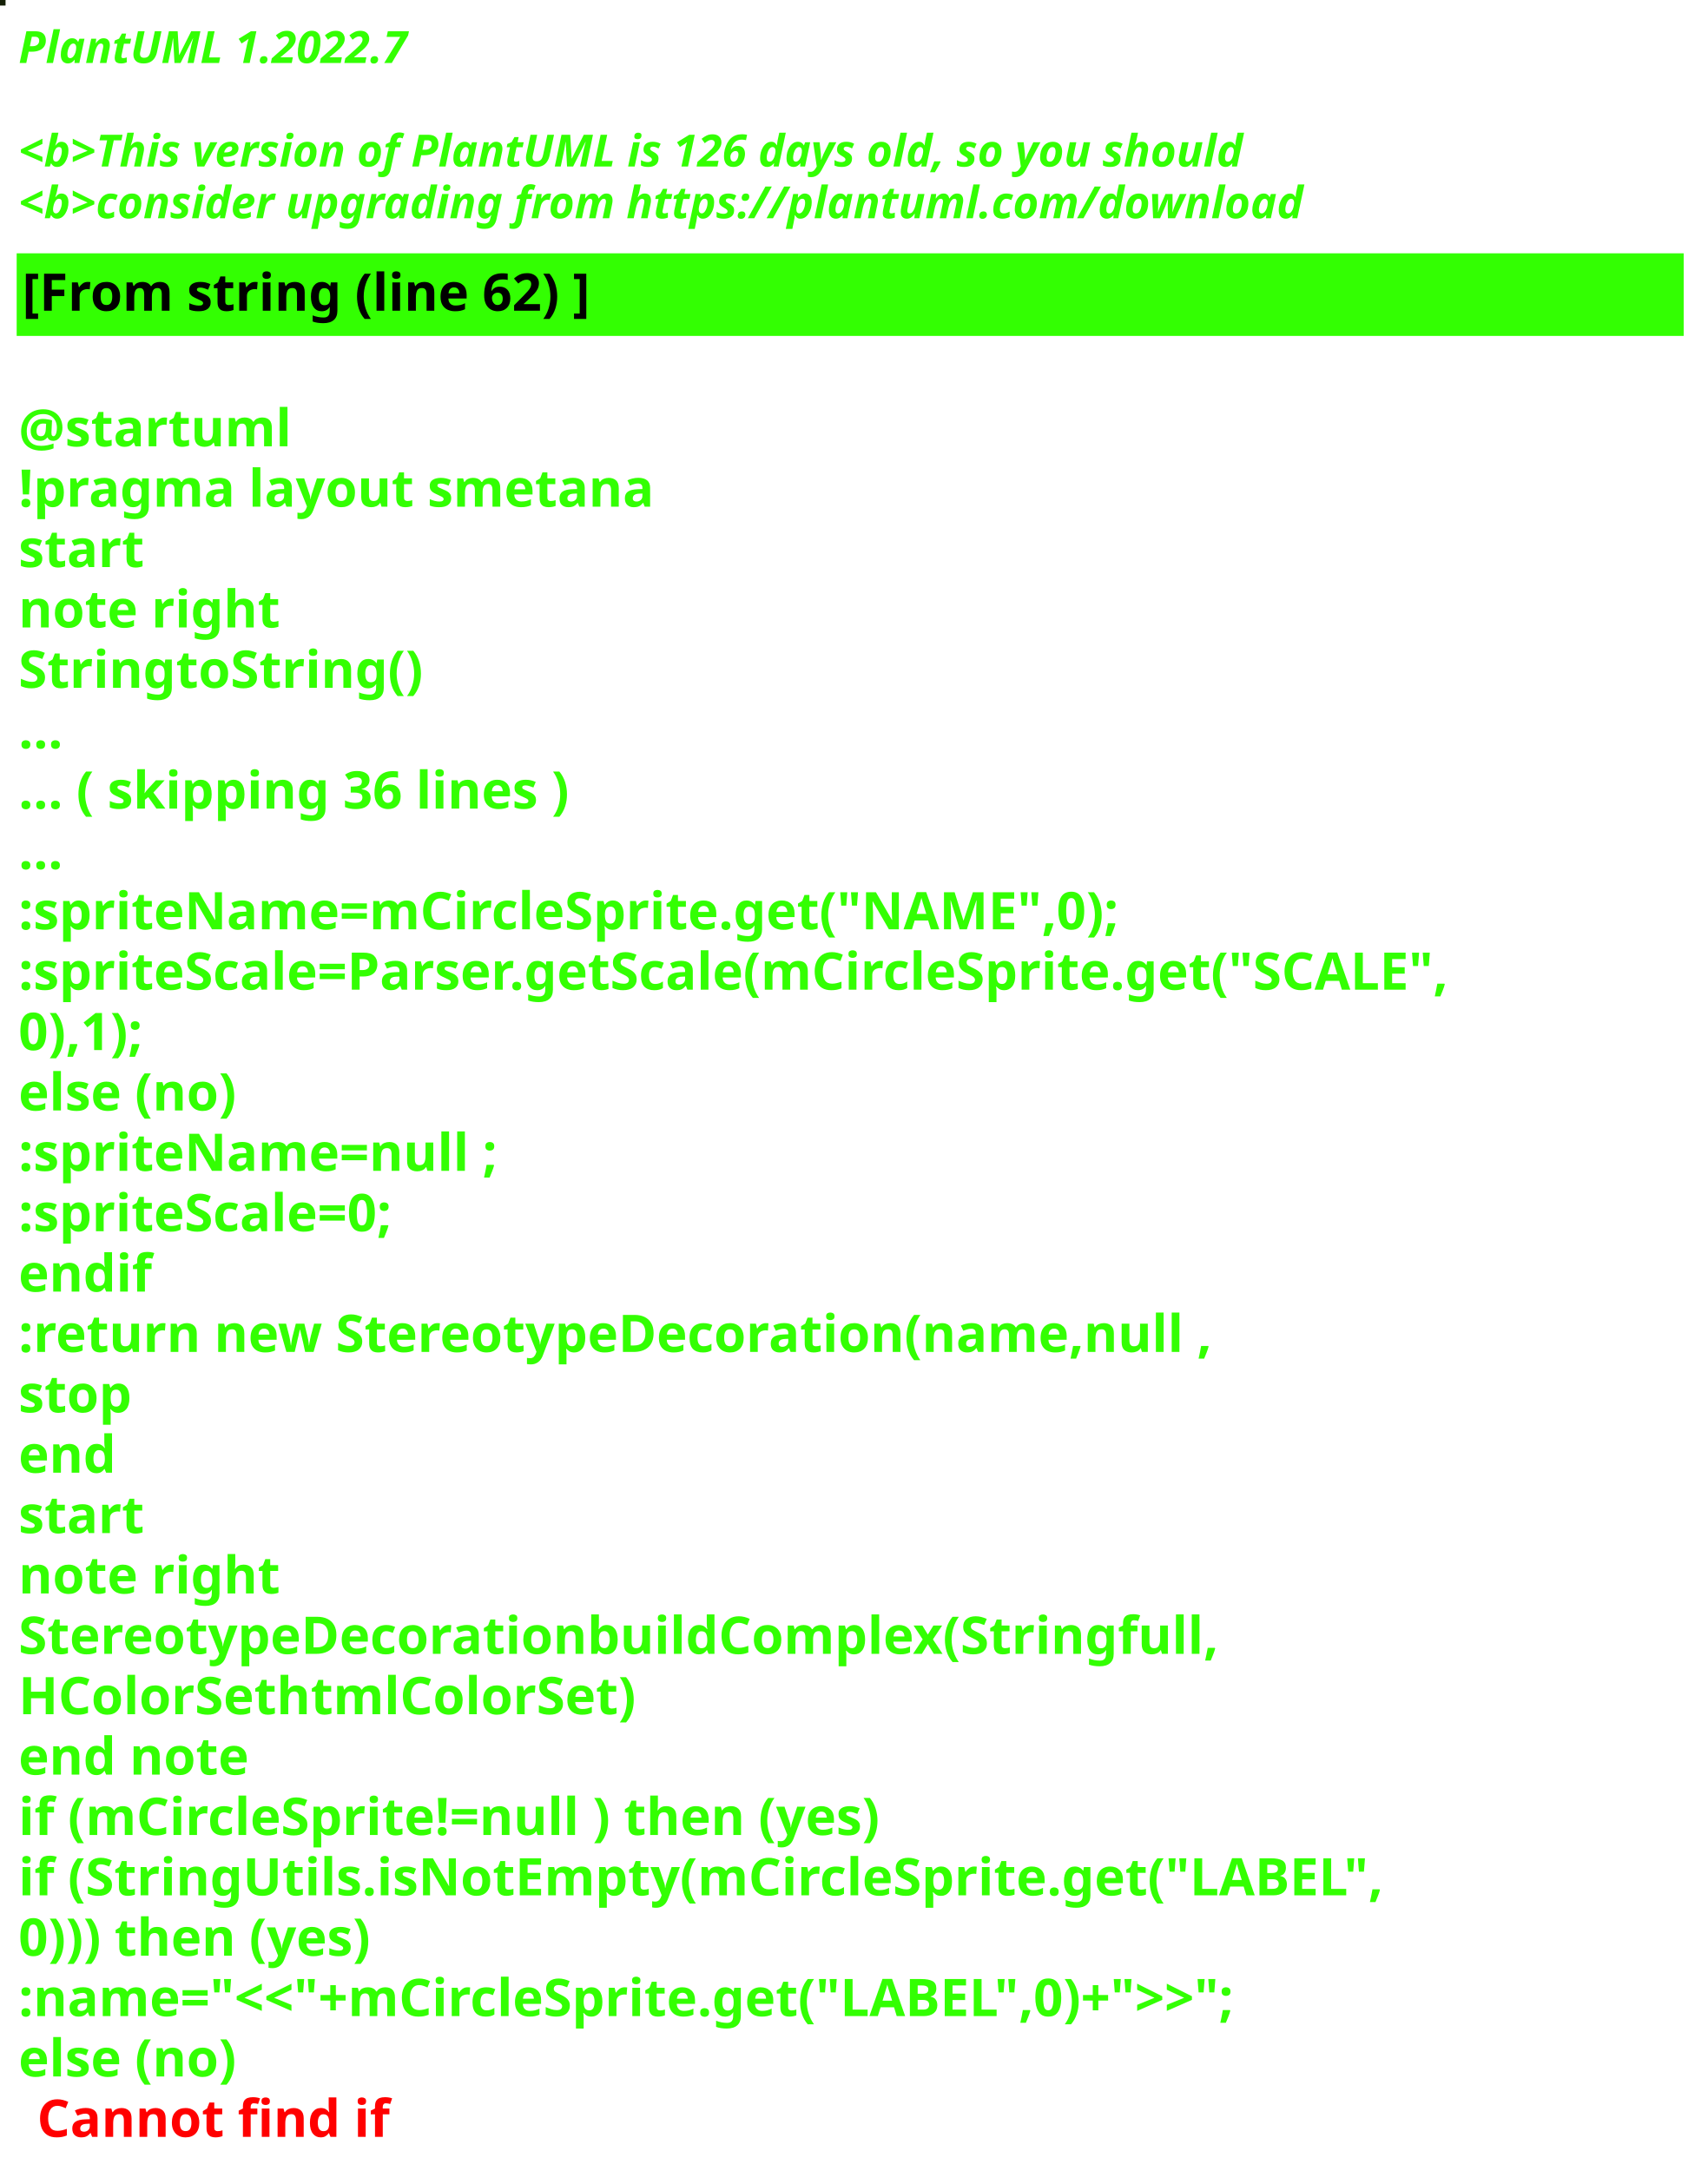
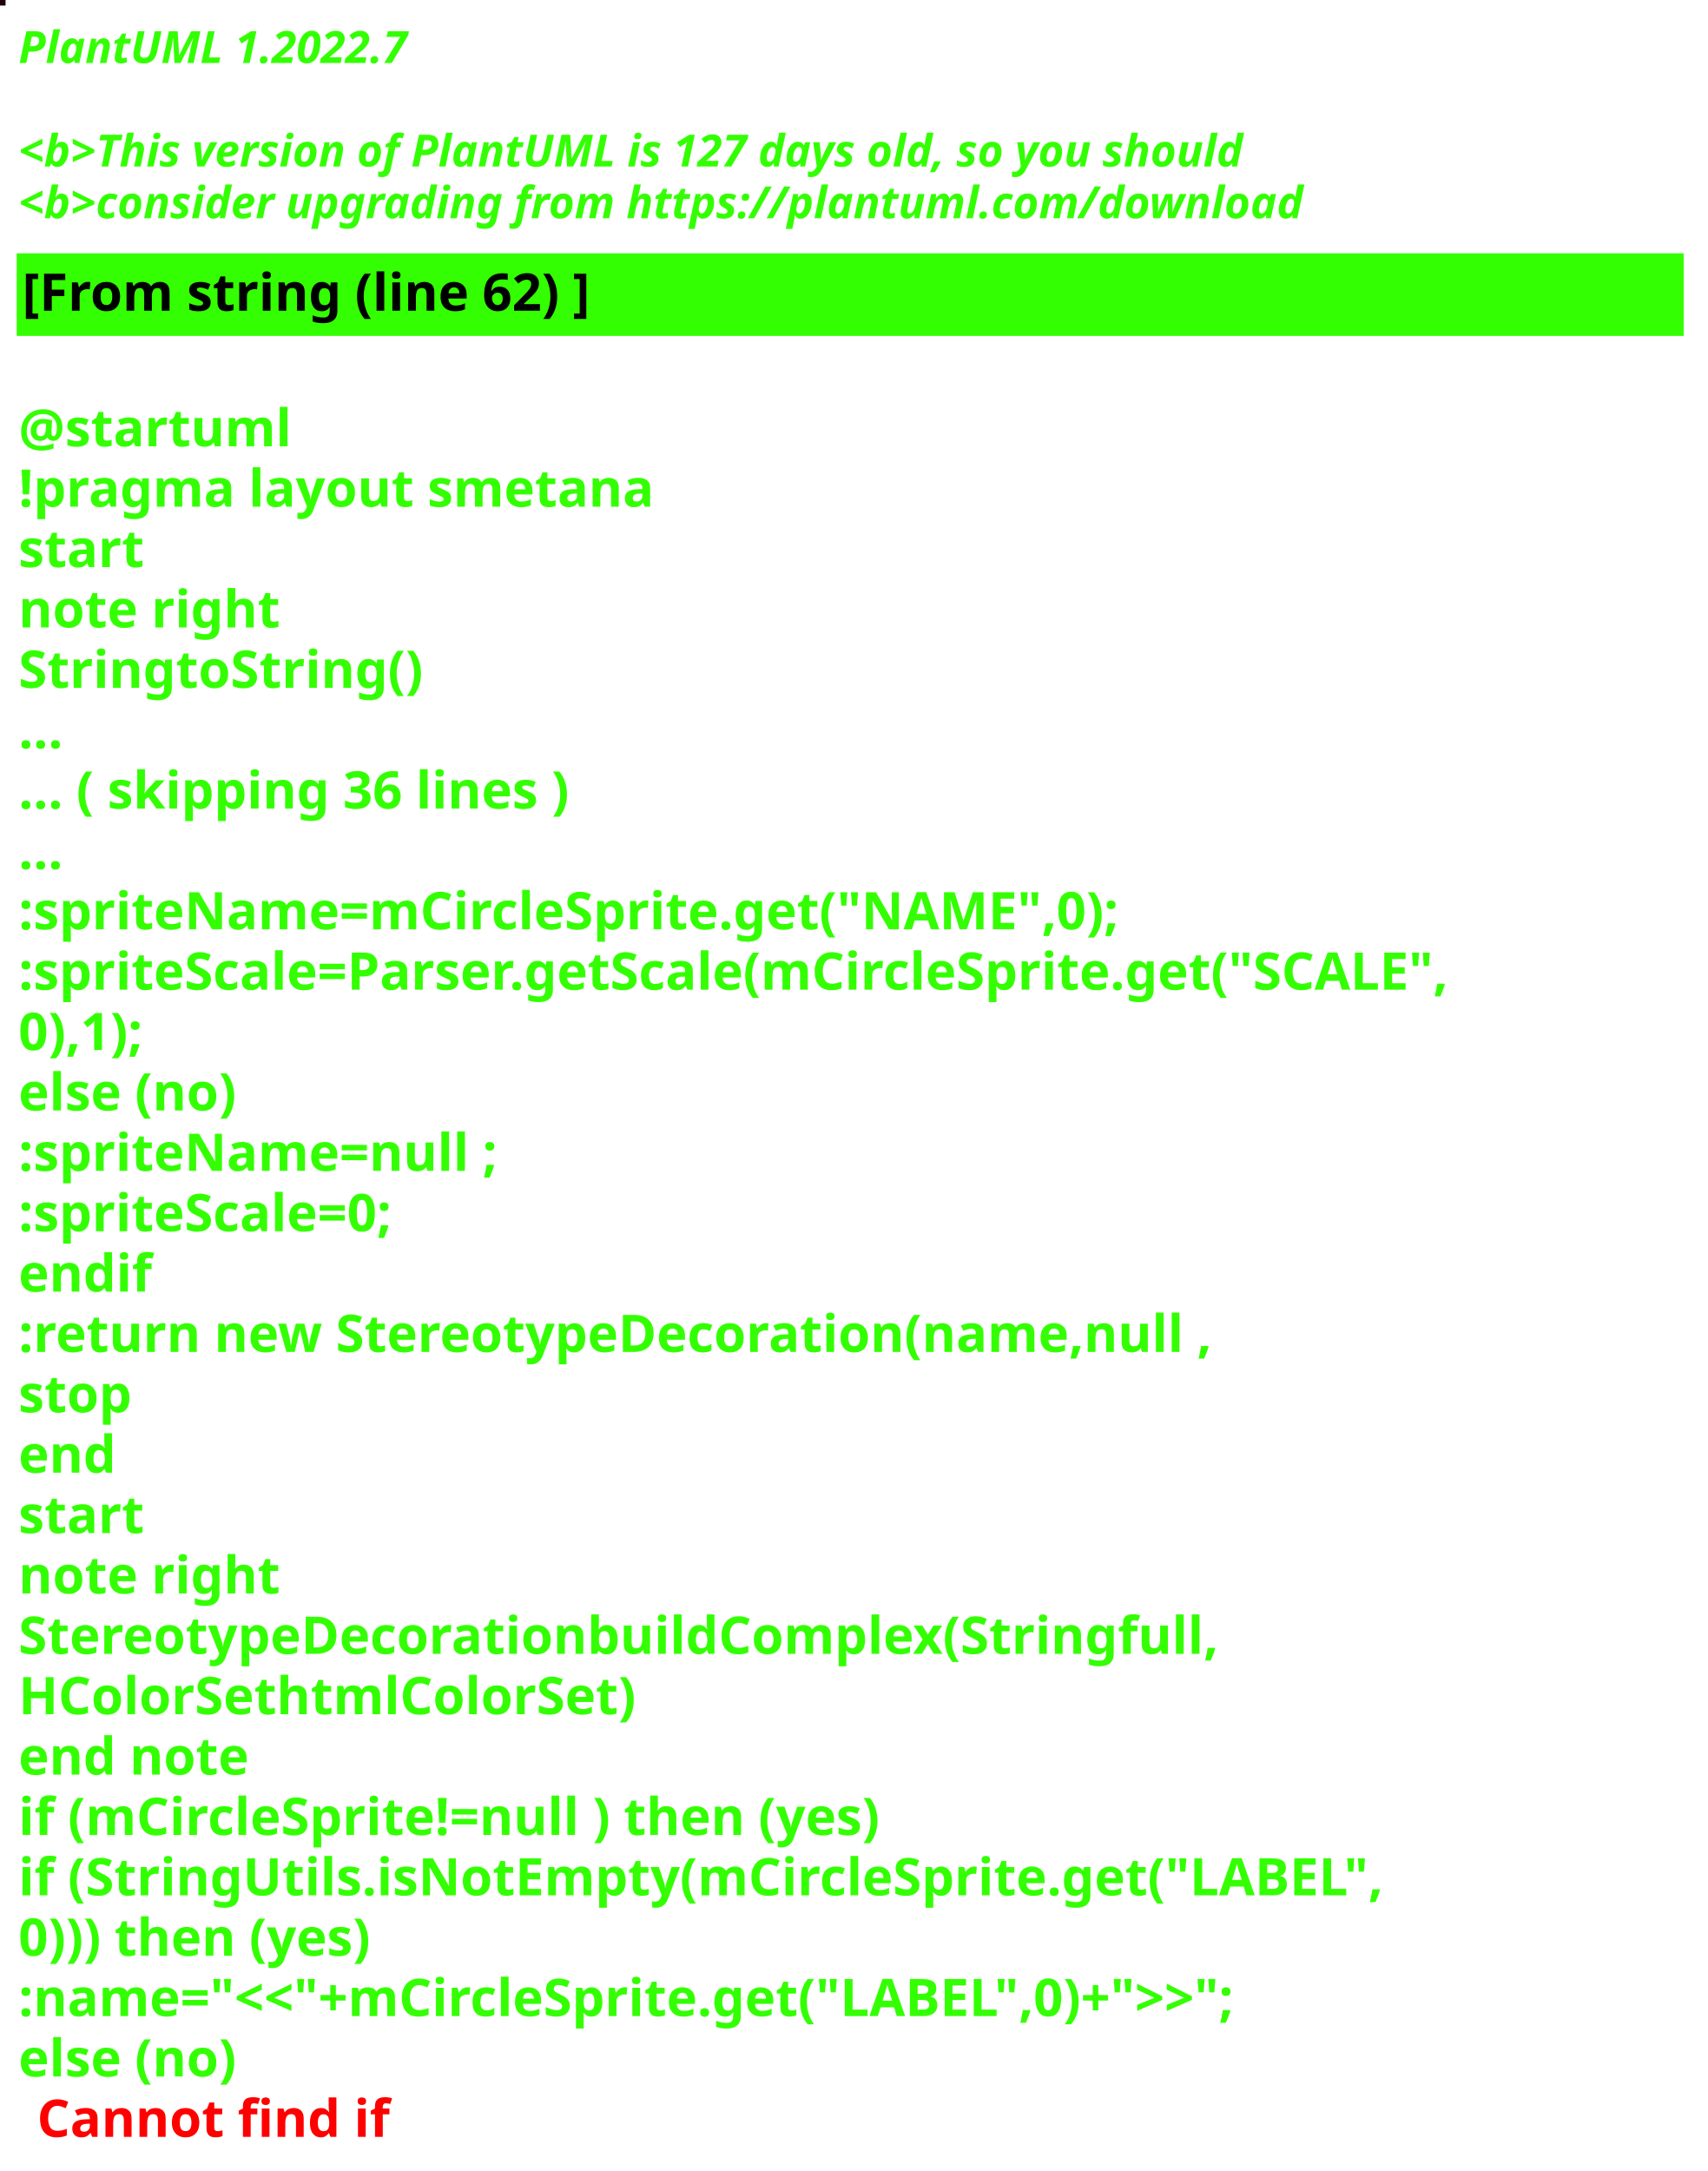
<svg xmlns="http://www.w3.org/2000/svg" contentStyleType="text/css" height="586px" preserveAspectRatio="none" style="width:461px;height:586px;background:#000000;" version="1.1" viewBox="0 0 461 586" width="461px" zoomAndPan="magnify">
  <defs />
  <g>
-     <rect fill="#142006" height="1" style="stroke:#142006;stroke-width:1.0;" width="1" x="0" y="0" />
+     <rect fill="#1D030A" height="1" style="stroke:#1D030A;stroke-width:1.0;" width="1" x="0" y="0" />
    <text fill="#33FF02" font-family="sans-serif" font-size="12" font-style="italic" font-weight="bold" lengthAdjust="spacing" textLength="127" x="5" y="17">PlantUML 1.2022.7</text>
    <text fill="#33FF02" font-family="sans-serif" font-size="12" font-style="italic" font-weight="bold" lengthAdjust="spacing" textLength="4" x="5" y="30.969"> </text>
-     <text fill="#33FF02" font-family="sans-serif" font-size="12" font-style="italic" font-weight="bold" lengthAdjust="spacing" textLength="399" x="5" y="44.938">&lt;b&gt;This version of PlantUML is 126 days old, so you should</text>
+     <text fill="#33FF02" font-family="sans-serif" font-size="12" font-style="italic" font-weight="bold" lengthAdjust="spacing" textLength="399" x="5" y="44.938">&lt;b&gt;This version of PlantUML is 127 days old, so you should</text>
    <text fill="#33FF02" font-family="sans-serif" font-size="12" font-style="italic" font-weight="bold" lengthAdjust="spacing" textLength="408" x="5" y="58.906">&lt;b&gt;consider upgrading from https://plantuml.com/download</text>
    <rect fill="#33FF02" height="21.297" style="stroke:#33FF02;stroke-width:1.0;" width="449" x="5" y="68.875" />
    <text fill="#000000" font-family="sans-serif" font-size="14" font-weight="bold" lengthAdjust="spacing" textLength="178" x="6" y="83.875">[From string (line 62) ]</text>
    <text fill="#33FF02" font-family="sans-serif" font-size="14" font-weight="bold" lengthAdjust="spacing" textLength="5" x="5" y="104.172"> </text>
    <text fill="#33FF02" font-family="sans-serif" font-size="14" font-weight="bold" lengthAdjust="spacing" textLength="79" x="5" y="120.469">@startuml</text>
    <text fill="#33FF02" font-family="sans-serif" font-size="14" font-weight="bold" lengthAdjust="spacing" textLength="190" x="5" y="136.766">!pragma layout smetana</text>
    <text fill="#33FF02" font-family="sans-serif" font-size="14" font-weight="bold" lengthAdjust="spacing" textLength="37" x="5" y="153.062">start</text>
    <text fill="#33FF02" font-family="sans-serif" font-size="14" font-weight="bold" lengthAdjust="spacing" textLength="78" x="5" y="169.359">note right</text>
    <text fill="#33FF02" font-family="sans-serif" font-size="14" font-weight="bold" lengthAdjust="spacing" textLength="122" x="5" y="185.656">StringtoString()</text>
    <text fill="#33FF02" font-family="sans-serif" font-size="14" font-weight="bold" lengthAdjust="spacing" textLength="15" x="5" y="201.953">...</text>
    <text fill="#33FF02" font-family="sans-serif" font-size="14" font-weight="bold" lengthAdjust="spacing" textLength="175" x="5" y="218.25">... ( skipping 36 lines )</text>
    <text fill="#33FF02" font-family="sans-serif" font-size="14" font-weight="bold" lengthAdjust="spacing" textLength="15" x="5" y="234.547">...</text>
    <text fill="#33FF02" font-family="sans-serif" font-size="14" font-weight="bold" lengthAdjust="spacing" textLength="336" x="5" y="250.844">:spriteName=mCircleSprite.get("NAME",0);</text>
    <text fill="#33FF02" font-family="sans-serif" font-size="14" font-weight="bold" lengthAdjust="spacing" textLength="449" x="5" y="267.141">:spriteScale=Parser.getScale(mCircleSprite.get("SCALE",</text>
    <text fill="#33FF02" font-family="sans-serif" font-size="14" font-weight="bold" lengthAdjust="spacing" textLength="43" x="5" y="283.438">0),1);</text>
    <text fill="#33FF02" font-family="sans-serif" font-size="14" font-weight="bold" lengthAdjust="spacing" textLength="70" x="5" y="299.734">else (no)</text>
    <text fill="#33FF02" font-family="sans-serif" font-size="14" font-weight="bold" lengthAdjust="spacing" textLength="147" x="5" y="316.031">:spriteName=null ;</text>
    <text fill="#33FF02" font-family="sans-serif" font-size="14" font-weight="bold" lengthAdjust="spacing" textLength="122" x="5" y="332.328">:spriteScale=0;</text>
    <text fill="#33FF02" font-family="sans-serif" font-size="14" font-weight="bold" lengthAdjust="spacing" textLength="40" x="5" y="348.625">endif</text>
    <text fill="#33FF02" font-family="sans-serif" font-size="14" font-weight="bold" lengthAdjust="spacing" textLength="366" x="5" y="364.922">:return new StereotypeDecoration(name,null ,</text>
    <text fill="#33FF02" font-family="sans-serif" font-size="14" font-weight="bold" lengthAdjust="spacing" textLength="35" x="5" y="381.219">stop</text>
    <text fill="#33FF02" font-family="sans-serif" font-size="14" font-weight="bold" lengthAdjust="spacing" textLength="30" x="5" y="397.516">end</text>
    <text fill="#33FF02" font-family="sans-serif" font-size="14" font-weight="bold" lengthAdjust="spacing" textLength="37" x="5" y="413.812">start</text>
    <text fill="#33FF02" font-family="sans-serif" font-size="14" font-weight="bold" lengthAdjust="spacing" textLength="78" x="5" y="430.109">note right</text>
    <text fill="#33FF02" font-family="sans-serif" font-size="14" font-weight="bold" lengthAdjust="spacing" textLength="362" x="5" y="446.406">StereotypeDecorationbuildComplex(Stringfull,</text>
    <text fill="#33FF02" font-family="sans-serif" font-size="14" font-weight="bold" lengthAdjust="spacing" textLength="187" x="5" y="462.703">HColorSethtmlColorSet)</text>
    <text fill="#33FF02" font-family="sans-serif" font-size="14" font-weight="bold" lengthAdjust="spacing" textLength="71" x="5" y="479">end note</text>
    <text fill="#33FF02" font-family="sans-serif" font-size="14" font-weight="bold" lengthAdjust="spacing" textLength="270" x="5" y="495.297">if (mCircleSprite!=null ) then (yes)</text>
    <text fill="#33FF02" font-family="sans-serif" font-size="14" font-weight="bold" lengthAdjust="spacing" textLength="411" x="5" y="511.594">if (StringUtils.isNotEmpty(mCircleSprite.get("LABEL",</text>
    <text fill="#33FF02" font-family="sans-serif" font-size="14" font-weight="bold" lengthAdjust="spacing" textLength="114" x="5" y="527.891">0))) then (yes)</text>
    <text fill="#33FF02" font-family="sans-serif" font-size="14" font-weight="bold" lengthAdjust="spacing" textLength="393" x="5" y="544.188">:name="&lt;&lt;"+mCircleSprite.get("LABEL",0)+"&gt;&gt;";</text>
    <text fill="#33FF02" font-family="sans-serif" font-size="14" font-weight="bold" lengthAdjust="spacing" text-decoration="wavy underline" textLength="70" x="5" y="560.484">else (no)</text>
    <text fill="#FF0000" font-family="sans-serif" font-size="14" font-weight="bold" lengthAdjust="spacing" textLength="106" x="10" y="576.781">Cannot find if</text>
  </g>
</svg>
